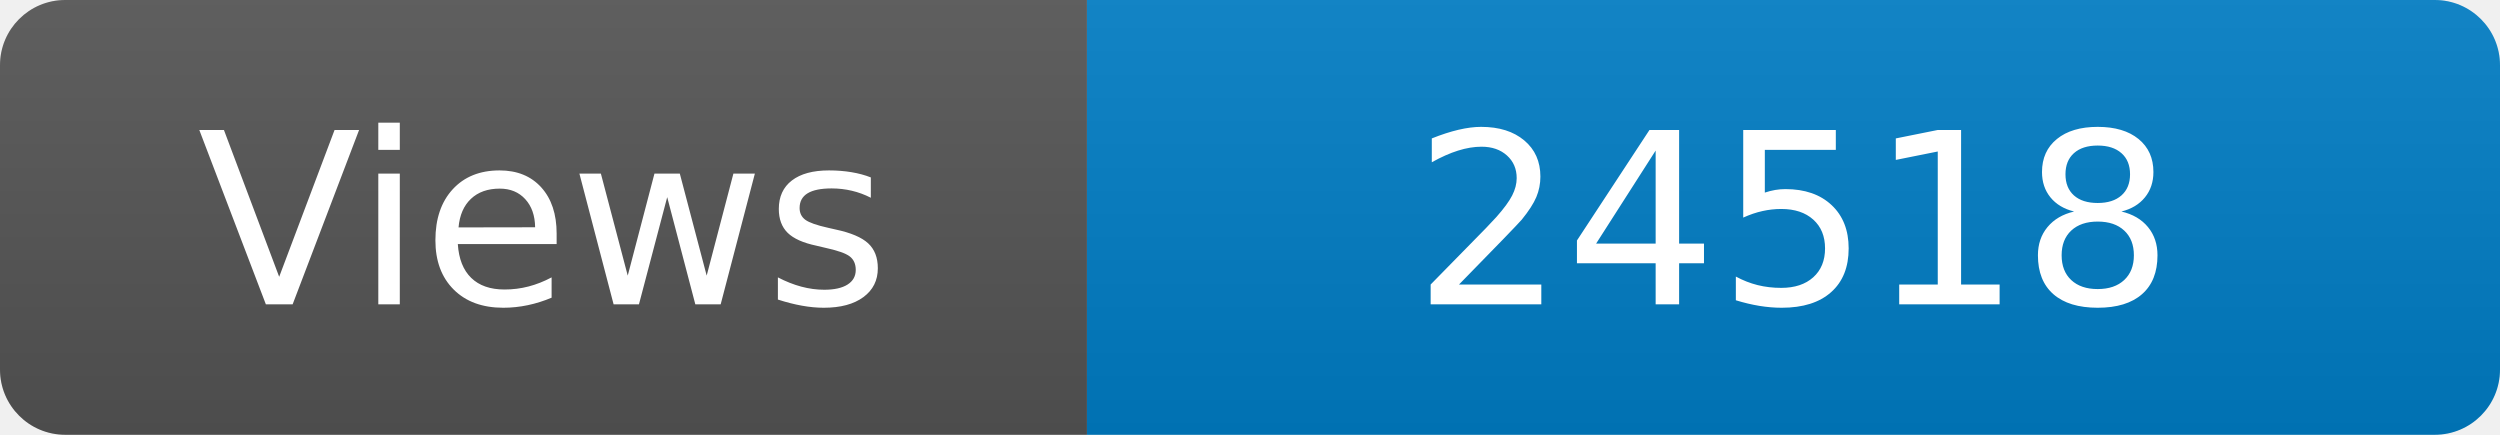
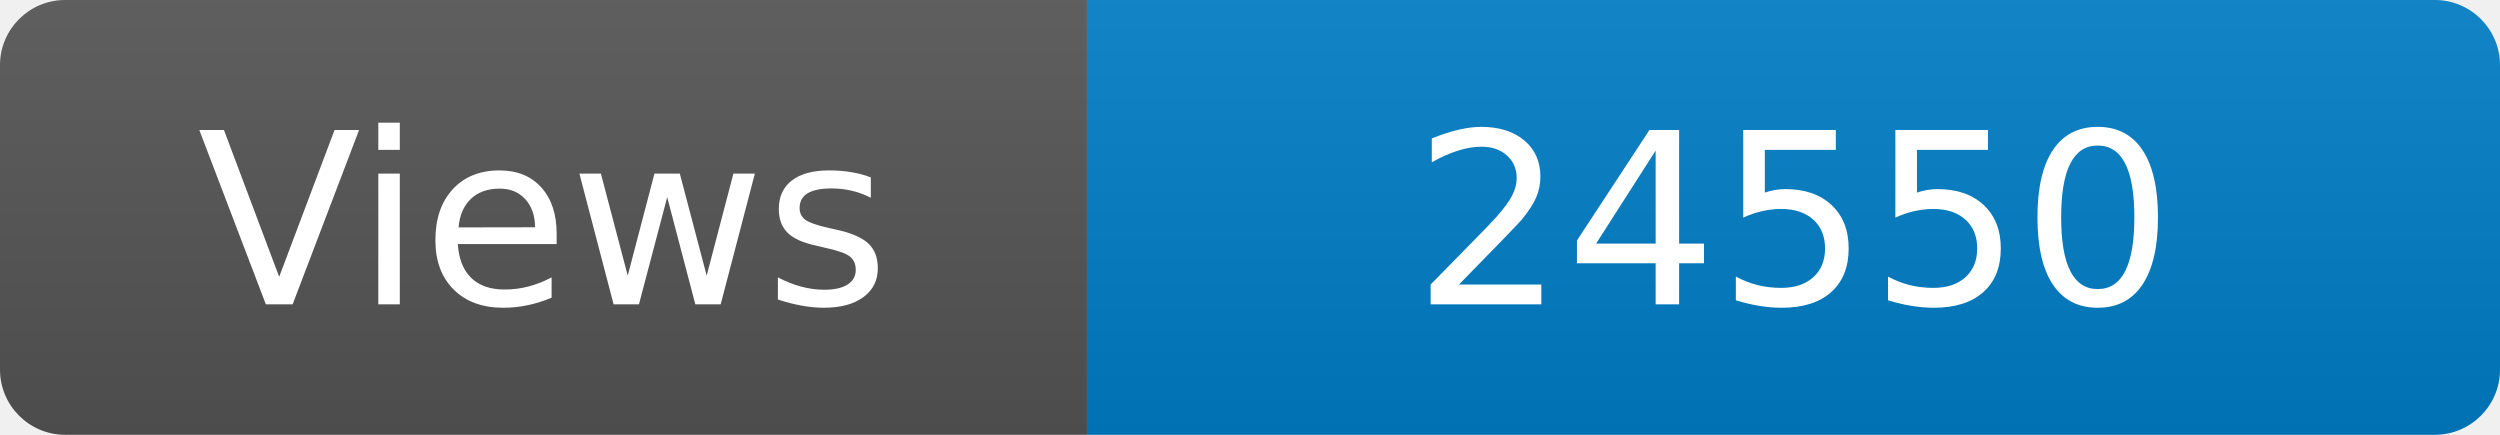
<svg xmlns="http://www.w3.org/2000/svg" width="115" height="20" role="img" aria-label="Maintained?: yes">
  <linearGradient id="s" x2="0" y2="100%">
    <stop offset="0" stop-color="#bbb" stop-opacity=".1" />
    <stop offset="1" stop-opacity=".1" />
  </linearGradient>
  <clipPath id="r">
    <rect width="115" height="20" rx="3" fill="#fff" />
  </clipPath>
  <g clip-path="url(#r)">
    <rect width="50" height="20" fill="#555" />
    <rect x="50" width="160" height="20" fill="#007ec6" />
    <rect width="115" height="20" fill="url(#s)" />
  </g>
  <g fill="#fff" text-anchor="middle" font-family="Verdana,Geneva,DejaVu Sans,sans-serif" font-size="110">
    <text x="250" y="140" transform="scale(.1)" fill="#fff">Views</text>
-     <text x="825" y="140" transform="scale(.1)" fill="#fff">24518</text>
+     <text x="825" y="140" transform="scale(.1)" fill="#fff">24550</text>
  </g>
</svg>
